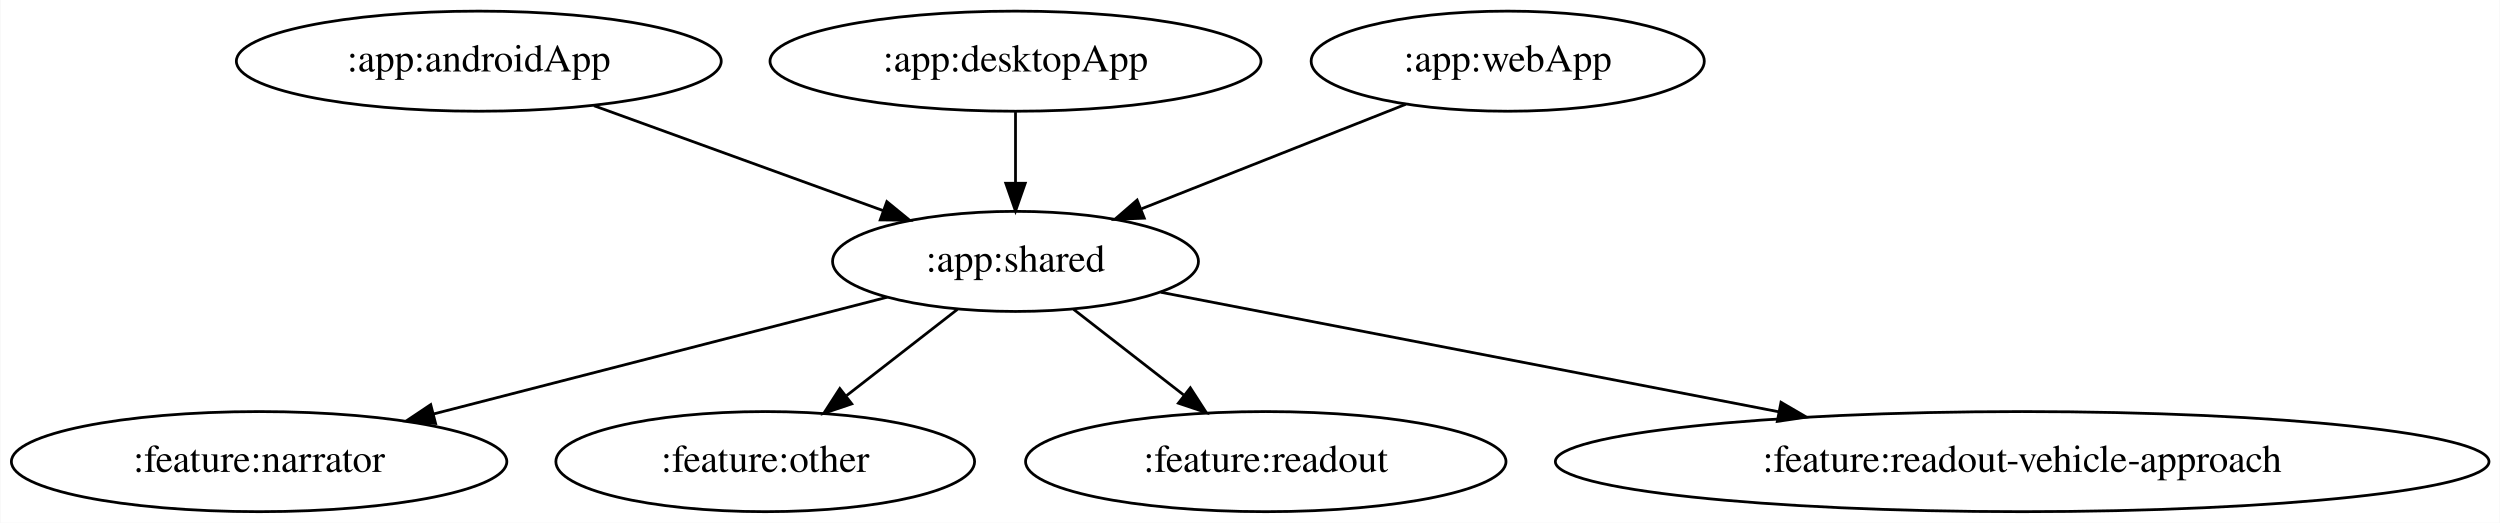
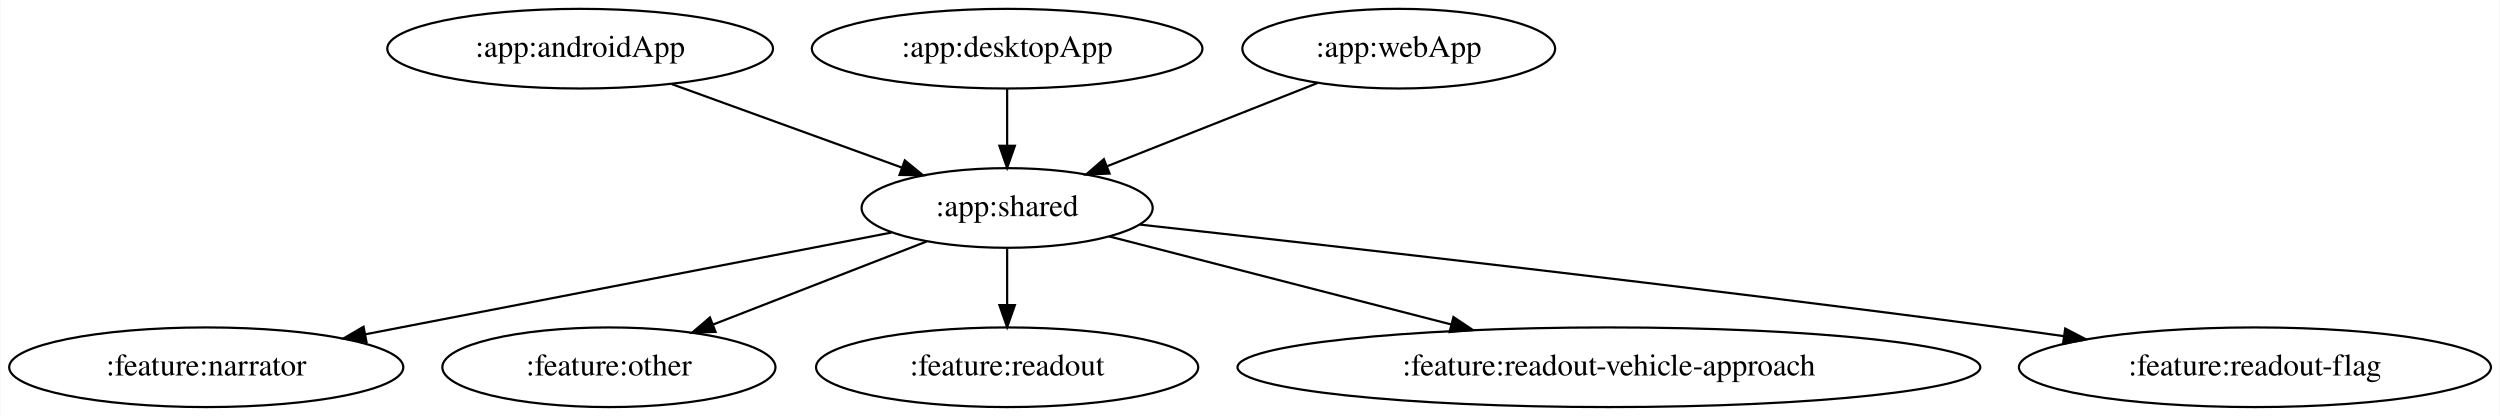
- <svg xmlns="http://www.w3.org/2000/svg" width="899pt" height="188pt" viewBox="0.00 0.00 898.73 188.00">
+ <svg xmlns="http://www.w3.org/2000/svg" width="1130pt" height="188pt" viewBox="0.00 0.00 1129.63 188.00">
  <g id="graph0" class="graph" transform="scale(1 1) rotate(0) translate(4 184)">
-     <polygon fill="white" stroke="transparent" points="-4,4 -4,-184 894.73,-184 894.73,4 -4,4" />
+     <polygon fill="white" stroke="transparent" points="-4,4 -4,-184 1125.63,-184 1125.63,4 -4,4" />
    <g id="node1" class="node">
-       <ellipse fill="none" stroke="black" cx="168.04" cy="-162" rx="87.18" ry="18" />
-       <text text-anchor="middle" x="168.04" y="-158.3" font-family="Times,serif" font-size="14.00">:app:androidApp</text>
+       <ellipse fill="none" stroke="black" cx="258.04" cy="-162" rx="87.18" ry="18" />
+       <text text-anchor="middle" x="258.04" y="-158.3" font-family="Times,serif" font-size="14.00">:app:androidApp</text>
    </g>
    <g id="node2" class="node">
-       <ellipse fill="none" stroke="black" cx="361.04" cy="-90" rx="65.79" ry="18" />
-       <text text-anchor="middle" x="361.04" y="-86.3" font-family="Times,serif" font-size="14.00">:app:shared</text>
+       <ellipse fill="none" stroke="black" cx="451.04" cy="-90" rx="65.79" ry="18" />
+       <text text-anchor="middle" x="451.04" y="-86.3" font-family="Times,serif" font-size="14.00">:app:shared</text>
    </g>
    <g id="edge1" class="edge">
-       <path fill="none" stroke="black" d="M209.45,-145.98C239.96,-134.92 281.53,-119.84 313.42,-108.27" />
-       <polygon fill="black" stroke="black" points="314.78,-111.5 322.98,-104.8 312.39,-104.92 314.78,-111.5" />
+       <path fill="none" stroke="black" d="M299.45,-145.98C329.96,-134.92 371.53,-119.84 403.42,-108.27" />
+       <polygon fill="black" stroke="black" points="404.78,-111.5 412.98,-104.8 402.39,-104.92 404.78,-111.5" />
    </g>
    <g id="node4" class="node">
      <ellipse fill="none" stroke="black" cx="89.04" cy="-18" rx="89.08" ry="18" />
      <text text-anchor="middle" x="89.04" y="-14.3" font-family="Times,serif" font-size="14.00">:feature:narrator</text>
    </g>
    <g id="edge3" class="edge">
-       <path fill="none" stroke="black" d="M314.9,-77.13C270,-65.57 201.44,-47.93 151.64,-35.11" />
-       <polygon fill="black" stroke="black" points="152.5,-31.72 141.94,-32.61 150.75,-38.5 152.5,-31.72" />
+       <path fill="none" stroke="black" d="M398.79,-78.9C336.27,-66.81 231.27,-46.5 161.08,-32.93" />
+       <polygon fill="black" stroke="black" points="161.47,-29.44 150.99,-30.98 160.14,-36.31 161.47,-29.44" />
    </g>
    <g id="node5" class="node">
      <ellipse fill="none" stroke="black" cx="271.04" cy="-18" rx="75.29" ry="18" />
      <text text-anchor="middle" x="271.04" y="-14.3" font-family="Times,serif" font-size="14.00">:feature:other</text>
    </g>
    <g id="edge4" class="edge">
-       <path fill="none" stroke="black" d="M340.17,-72.76C328.33,-63.55 313.32,-51.88 300.32,-41.77" />
-       <polygon fill="black" stroke="black" points="302.16,-38.77 292.11,-35.39 297.86,-44.29 302.16,-38.77" />
+       <path fill="none" stroke="black" d="M414.62,-74.83C386.81,-64.02 348.27,-49.03 318.12,-37.31" />
+       <polygon fill="black" stroke="black" points="319.24,-33.99 308.65,-33.63 316.7,-40.51 319.24,-33.99" />
    </g>
    <g id="node6" class="node">
      <ellipse fill="none" stroke="black" cx="451.04" cy="-18" rx="86.38" ry="18" />
      <text text-anchor="middle" x="451.04" y="-14.3" font-family="Times,serif" font-size="14.00">:feature:readout</text>
    </g>
    <g id="edge5" class="edge">
-       <path fill="none" stroke="black" d="M381.92,-72.76C393.67,-63.62 408.55,-52.05 421.49,-41.99" />
-       <polygon fill="black" stroke="black" points="423.91,-44.54 429.66,-35.63 419.61,-39.01 423.91,-44.54" />
+       <path fill="none" stroke="black" d="M451.04,-71.7C451.04,-63.98 451.04,-54.71 451.04,-46.11" />
+       <polygon fill="black" stroke="black" points="454.54,-46.1 451.04,-36.1 447.54,-46.1 454.54,-46.1" />
    </g>
    <g id="node7" class="node">
      <ellipse fill="none" stroke="black" cx="723.04" cy="-18" rx="167.87" ry="18" />
      <text text-anchor="middle" x="723.04" y="-14.3" font-family="Times,serif" font-size="14.00">:feature:readout-vehicle-approach</text>
    </g>
    <g id="edge6" class="edge">
-       <path fill="none" stroke="black" d="M413.29,-78.9C471.33,-67.67 565.99,-49.37 635.41,-35.94" />
-       <polygon fill="black" stroke="black" points="636.31,-39.34 645.46,-34 634.98,-32.46 636.31,-39.34" />
+       <path fill="none" stroke="black" d="M497.18,-77.13C539.51,-66.23 602.86,-49.93 651.7,-37.36" />
+       <polygon fill="black" stroke="black" points="652.77,-40.7 661.58,-34.82 651.02,-33.92 652.77,-40.7" />
+     </g>
+     <g id="node8" class="node">
+       <ellipse fill="none" stroke="black" cx="1015.04" cy="-18" rx="106.68" ry="18" />
+       <text text-anchor="middle" x="1015.04" y="-14.3" font-family="Times,serif" font-size="14.00">:feature:readout-flag</text>
+     </g>
+     <g id="edge7" class="edge">
+       <path fill="none" stroke="black" d="M511.03,-82.48C597.2,-73 760.96,-54.48 900.04,-36 909.32,-34.77 919.02,-33.42 928.67,-32.05" />
+       <polygon fill="black" stroke="black" points="929.29,-35.49 938.69,-30.61 928.29,-28.56 929.29,-35.49" />
    </g>
    <g id="node3" class="node">
-       <ellipse fill="none" stroke="black" cx="361.04" cy="-162" rx="88.28" ry="18" />
-       <text text-anchor="middle" x="361.04" y="-158.3" font-family="Times,serif" font-size="14.00">:app:desktopApp</text>
+       <ellipse fill="none" stroke="black" cx="451.04" cy="-162" rx="88.28" ry="18" />
+       <text text-anchor="middle" x="451.04" y="-158.3" font-family="Times,serif" font-size="14.00">:app:desktopApp</text>
    </g>
    <g id="edge2" class="edge">
-       <path fill="none" stroke="black" d="M361.04,-143.7C361.04,-135.98 361.04,-126.71 361.04,-118.11" />
-       <polygon fill="black" stroke="black" points="364.54,-118.1 361.04,-108.1 357.54,-118.1 364.54,-118.1" />
+       <path fill="none" stroke="black" d="M451.04,-143.7C451.04,-135.98 451.04,-126.71 451.04,-118.11" />
+       <polygon fill="black" stroke="black" points="454.54,-118.1 451.04,-108.1 447.54,-118.1 454.54,-118.1" />
    </g>
-     <g id="node8" class="node">
-       <ellipse fill="none" stroke="black" cx="538.04" cy="-162" rx="70.69" ry="18" />
-       <text text-anchor="middle" x="538.04" y="-158.3" font-family="Times,serif" font-size="14.00">:app:webApp</text>
+     <g id="node9" class="node">
+       <ellipse fill="none" stroke="black" cx="628.04" cy="-162" rx="70.69" ry="18" />
+       <text text-anchor="middle" x="628.04" y="-158.3" font-family="Times,serif" font-size="14.00">:app:webApp</text>
    </g>
-     <g id="edge7" class="edge">
-       <path fill="none" stroke="black" d="M501.37,-146.5C473.8,-135.59 435.88,-120.6 406.41,-108.94" />
-       <polygon fill="black" stroke="black" points="407.35,-105.55 396.76,-105.13 404.77,-112.06 407.35,-105.55" />
+     <g id="edge8" class="edge">
+       <path fill="none" stroke="black" d="M591.37,-146.5C563.8,-135.59 525.88,-120.6 496.41,-108.94" />
+       <polygon fill="black" stroke="black" points="497.35,-105.55 486.76,-105.13 494.77,-112.06 497.35,-105.55" />
    </g>
  </g>
</svg>
